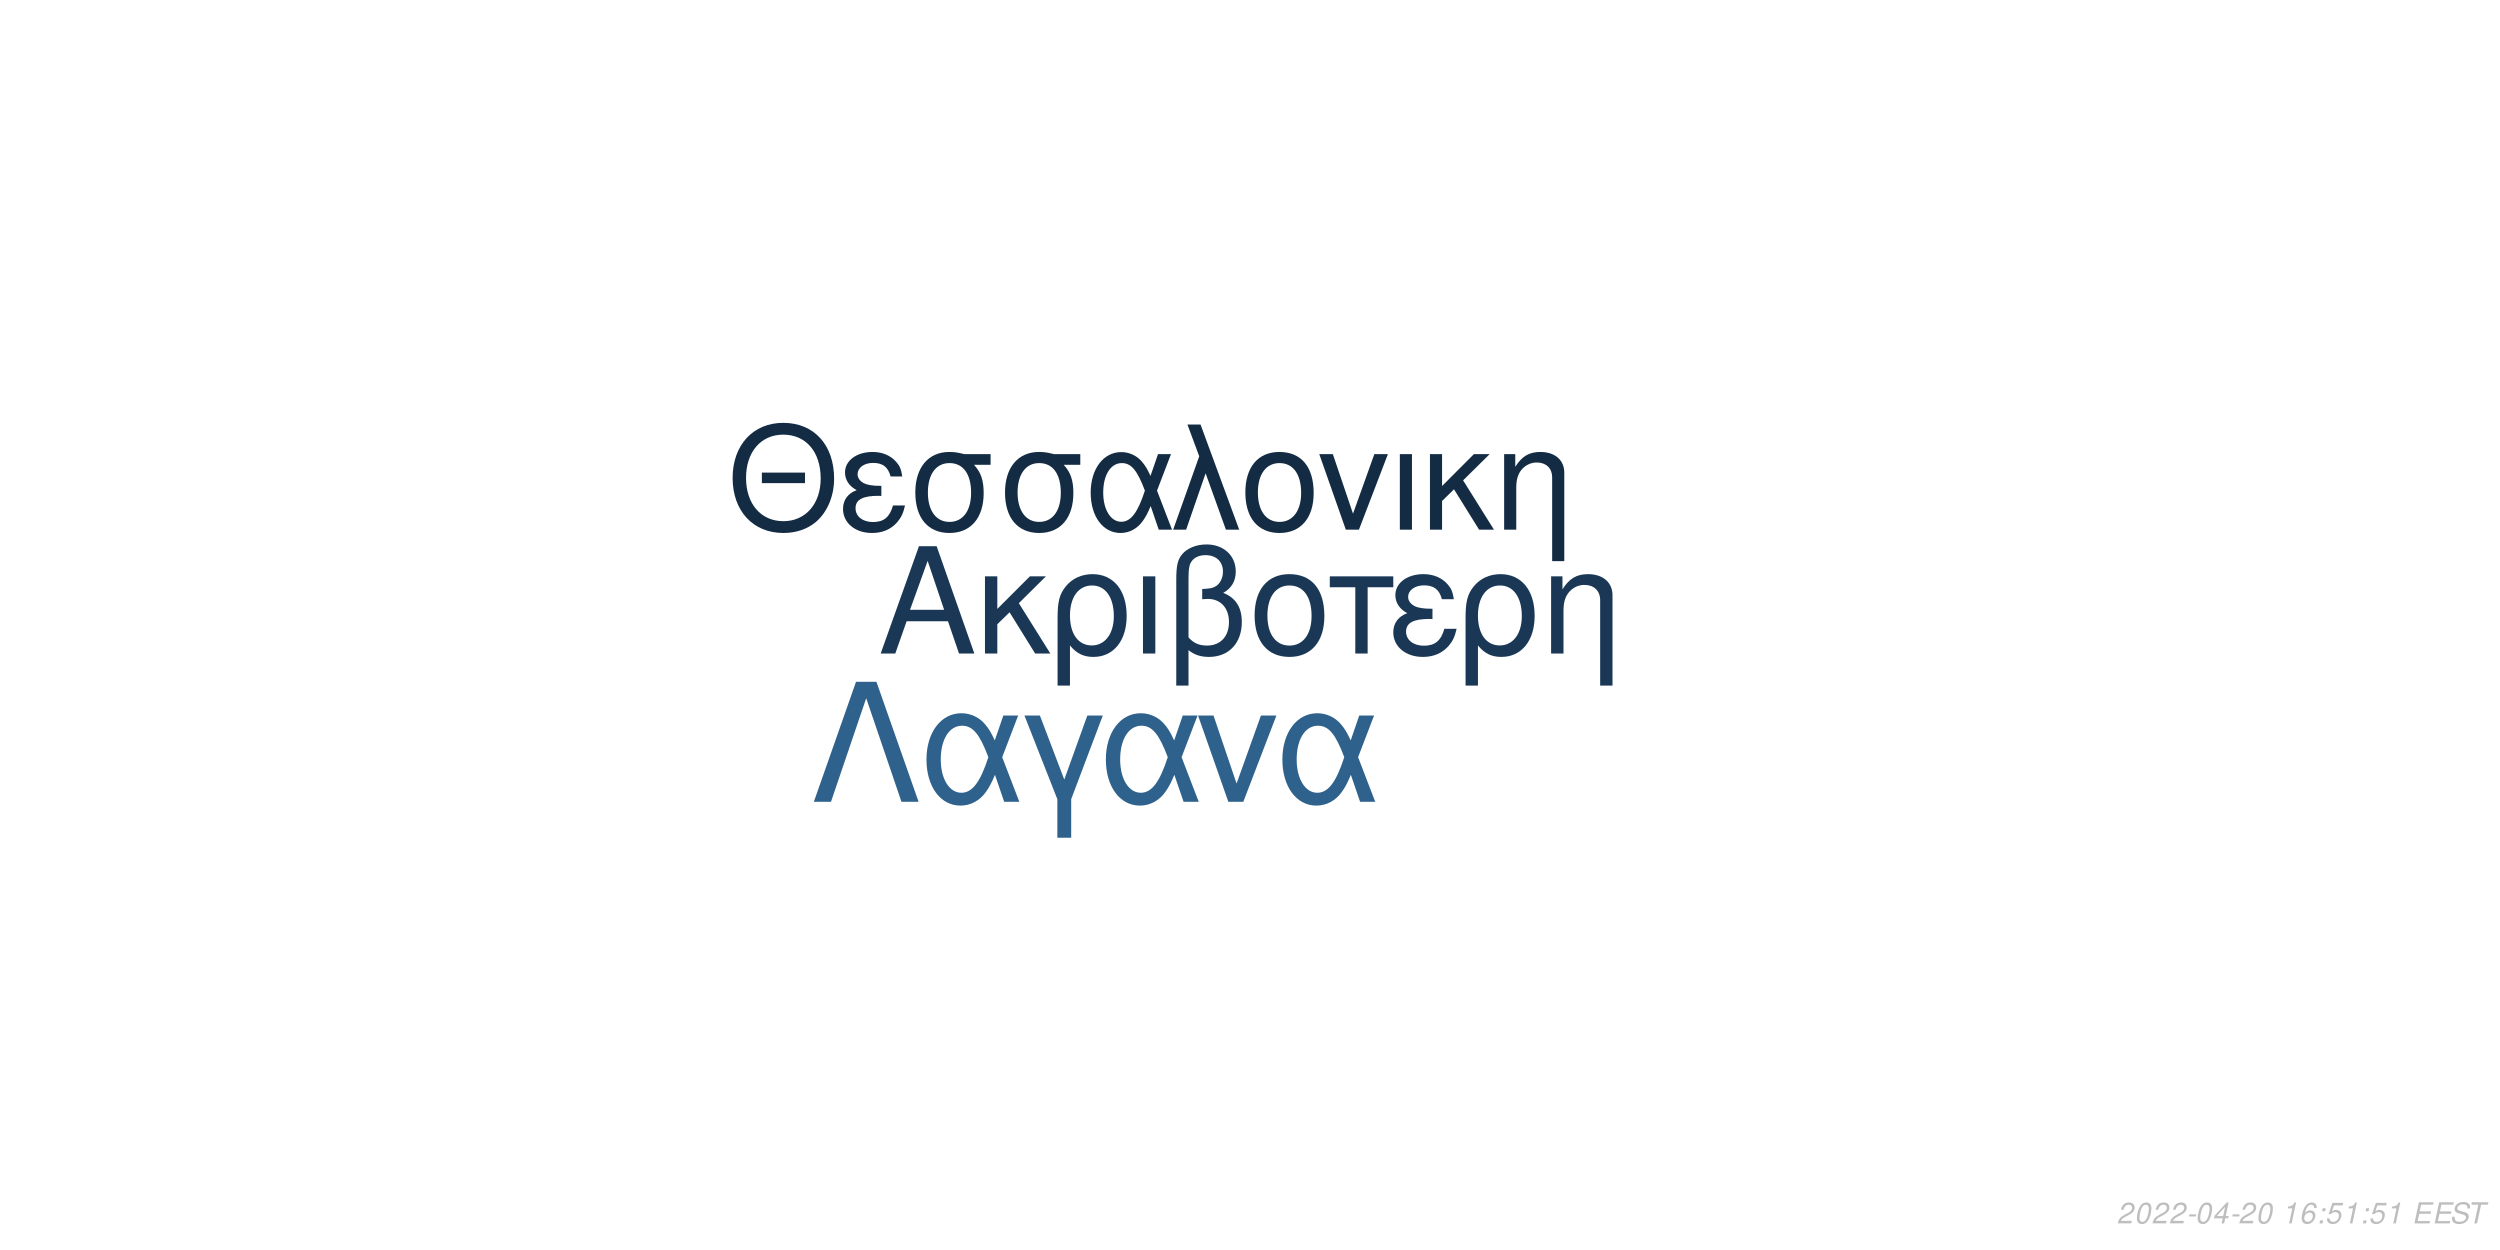
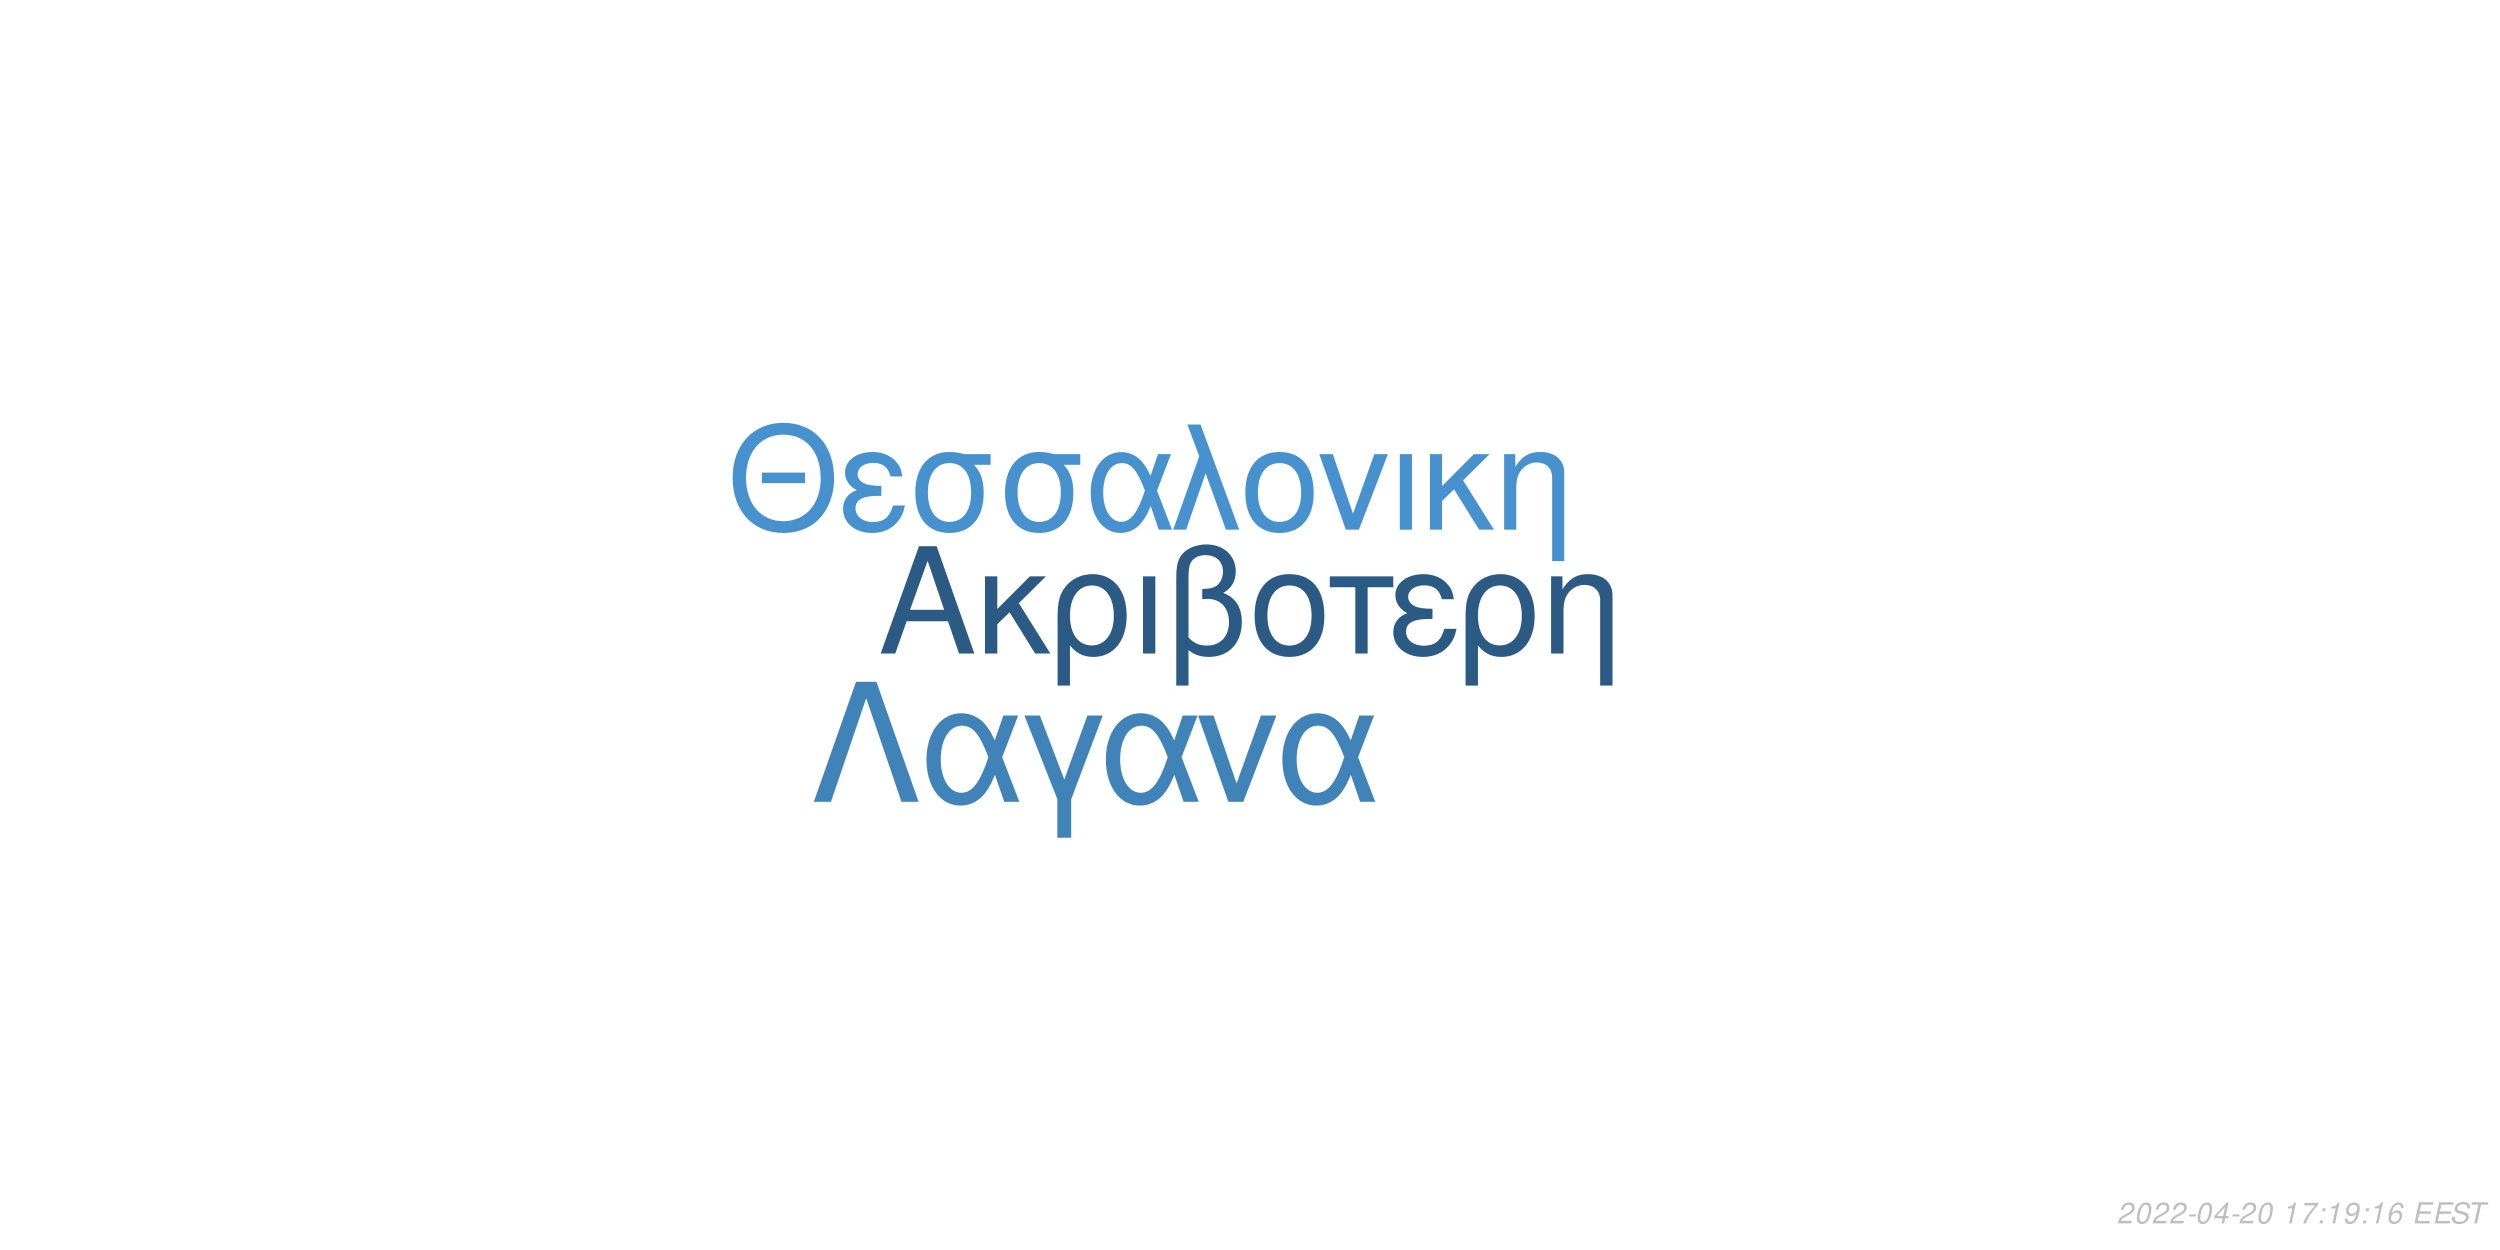
<svg xmlns="http://www.w3.org/2000/svg" xmlns:xlink="http://www.w3.org/1999/xlink" width="864pt" height="432pt" viewBox="0 0 864 432" version="1.1">
  <defs>
    <g>
      <symbol overflow="visible" id="glyph0-0">
        <path style="stroke:none;" d="" />
      </symbol>
      <symbol overflow="visible" id="glyph0-1">
        <path style="stroke:none;" d="M 24.125 -11.141 L 27.938 0 L 33.234 0 L 20.203 -37.094 L 14.094 -37.094 L 0.859 0 L 5.906 0 L 9.828 -11.141 Z M 22.797 -15.109 L 11 -15.109 L 17.094 -32.016 Z M 22.797 -15.109 " />
      </symbol>
      <symbol overflow="visible" id="glyph0-2">
        <path style="stroke:none;" d="M 7.172 -15.422 L 7.172 -26.672 L 2.906 -26.672 L 2.906 0 L 7.172 0 L 7.172 -10.125 L 11.406 -14.25 L 20.25 0 L 25.5 0 L 14.609 -17.406 L 23.969 -26.672 L 18.422 -26.672 Z M 7.172 -15.422 " />
      </symbol>
      <symbol overflow="visible" id="glyph0-3">
        <path style="stroke:none;" d="M 3 11.094 L 7.281 11.094 L 7.281 -2.797 C 9.516 -0.047 11.953 1.172 15.375 1.172 C 22.344 1.172 26.875 -4.422 26.875 -13.031 C 26.875 -21.891 22.297 -27.438 15.062 -27.438 C 11.297 -27.438 7.984 -25.906 5.797 -23.156 C 3.672 -20.516 3 -17.969 3 -12.359 Z M 14.906 -23.516 C 19.547 -23.516 22.438 -19.438 22.438 -12.922 C 22.438 -6.812 19.391 -2.797 14.812 -2.797 C 10.172 -2.797 7.281 -6.766 7.281 -13.125 C 7.281 -19.484 10.234 -23.516 14.906 -23.516 Z M 14.906 -23.516 " />
      </symbol>
      <symbol overflow="visible" id="glyph0-4">
        <path style="stroke:none;" d="M 3.516 0 L 7.781 0 L 7.781 -26.672 L 3.516 -26.672 Z M 3.516 0 " />
      </symbol>
      <symbol overflow="visible" id="glyph0-5">
        <path style="stroke:none;" d="M 4.016 11.094 L 8.25 11.094 L 8.25 -1.172 C 10.172 0.406 12.422 1.172 15.312 1.172 C 22.188 1.172 26.672 -3.609 26.672 -10.891 C 26.672 -15.984 24.578 -19.234 20.25 -20.969 C 23.109 -22.547 24.578 -25.031 24.578 -28.344 C 24.578 -33.844 20.406 -37.703 14.453 -37.703 C 10.938 -37.703 7.734 -36.391 6 -34.25 C 4.484 -32.422 4.016 -30.328 4.016 -25.391 Z M 8.25 -25.656 C 8.25 -29.359 8.5 -30.844 9.469 -32.062 C 10.375 -33.281 12.156 -34 14.094 -34 C 17.812 -34 20.156 -31.812 20.156 -28.297 C 20.156 -25.953 18.984 -23.812 17.297 -23.047 C 16.281 -22.547 15.469 -22.438 12.984 -22.297 L 12.984 -18.781 C 13.734 -18.828 14.344 -18.875 14.969 -18.875 C 19.344 -18.875 22.234 -15.719 22.234 -10.891 C 22.234 -5.906 19.281 -2.75 14.656 -2.75 C 11.953 -2.75 9.922 -3.609 8.25 -5.594 Z M 8.25 -25.656 " />
      </symbol>
      <symbol overflow="visible" id="glyph0-6">
        <path style="stroke:none;" d="M 14.094 -27.438 C 6.562 -27.438 2.094 -22.094 2.094 -13.125 C 2.094 -4.125 6.562 1.172 14.141 1.172 C 21.672 1.172 26.203 -4.172 26.203 -12.922 C 26.203 -22.188 21.828 -27.438 14.094 -27.438 Z M 14.141 -23.516 C 18.938 -23.516 21.781 -19.594 21.781 -12.984 C 21.781 -6.672 18.828 -2.75 14.141 -2.75 C 9.422 -2.75 6.516 -6.672 6.516 -13.125 C 6.516 -19.594 9.422 -23.516 14.141 -23.516 Z M 14.141 -23.516 " />
      </symbol>
      <symbol overflow="visible" id="glyph0-7">
        <path style="stroke:none;" d="M 7.891 0 L 12.156 0 L 12.156 -22.906 L 21.016 -22.906 L 21.016 -26.672 L -0.922 -26.672 L -0.922 -22.906 L 7.891 -22.906 Z M 7.891 0 " />
      </symbol>
      <symbol overflow="visible" id="glyph0-8">
        <path style="stroke:none;" d="M 14.562 -15.469 C 11.344 -15.469 9.562 -15.781 8.297 -16.438 C 6.922 -17.203 6.156 -18.328 6.156 -19.547 C 6.156 -21.891 8.453 -23.562 11.656 -23.562 C 15.062 -23.562 16.953 -22.094 17.812 -18.781 L 21.938 -18.781 C 21.578 -21.266 21.062 -22.5 19.797 -23.922 C 17.812 -26.203 14.906 -27.438 11.453 -27.438 C 5.797 -27.438 1.734 -24.375 1.734 -20.203 C 1.734 -17.609 3.156 -15.375 5.859 -13.938 C 2.797 -12.875 1.016 -10.484 1.016 -7.328 C 1.016 -2.391 5.297 1.172 11.25 1.172 C 14.969 1.172 17.906 -0.109 20.156 -2.641 C 21.578 -4.328 22.297 -5.797 22.906 -8.547 L 18.672 -8.547 C 17.5 -4.422 15.422 -2.703 11.609 -2.703 C 7.938 -2.703 5.438 -4.688 5.438 -7.578 C 5.438 -10.578 7.938 -11.953 13.484 -11.953 C 13.641 -11.953 14.094 -11.953 14.562 -11.906 Z M 14.562 -15.469 " />
      </symbol>
      <symbol overflow="visible" id="glyph0-9">
        <path style="stroke:none;" d="M 3.562 -26.672 L 3.562 0 L 7.844 0 L 7.844 -14.703 C 7.844 -17.906 8.5 -19.891 10.031 -21.531 C 11.406 -22.953 13.188 -23.719 15.062 -23.719 C 18.375 -23.719 20.516 -21.672 20.516 -18.469 L 20.516 11.094 L 24.781 11.094 L 24.781 -20.156 C 24.781 -24.578 21.469 -27.438 16.328 -27.438 C 12.359 -27.438 9.828 -25.906 7.484 -22.188 L 7.484 -26.672 Z M 3.562 -26.672 " />
      </symbol>
      <symbol overflow="visible" id="glyph1-0">
        <path style="stroke:none;" d="" />
      </symbol>
      <symbol overflow="visible" id="glyph1-1">
        <path style="stroke:none;" d="M 26.859 -19.734 L 11.953 -19.734 L 11.953 -16.094 L 26.859 -16.094 Z M 19.328 -36.922 C 8.922 -36.922 1.844 -29.25 1.844 -17.891 C 1.844 -6.484 8.875 1.141 19.391 1.141 C 23.812 1.141 27.703 -0.203 30.641 -2.688 C 34.578 -6.031 36.922 -11.656 36.922 -17.594 C 36.922 -29.297 30 -36.922 19.328 -36.922 Z M 19.328 -32.844 C 27.203 -32.844 32.281 -26.906 32.281 -17.688 C 32.281 -8.922 27.062 -2.938 19.391 -2.938 C 11.609 -2.938 6.484 -8.922 6.484 -17.891 C 6.484 -26.859 11.609 -32.844 19.328 -32.844 Z M 19.328 -32.844 " />
      </symbol>
      <symbol overflow="visible" id="glyph1-2">
        <path style="stroke:none;" d="M 14.25 -15.141 C 11.109 -15.141 9.375 -15.453 8.125 -16.094 C 6.781 -16.844 6.031 -17.938 6.031 -19.141 C 6.031 -21.422 8.266 -23.078 11.406 -23.078 C 14.75 -23.078 16.594 -21.625 17.438 -18.391 L 21.469 -18.391 C 21.125 -20.828 20.625 -22.031 19.391 -23.422 C 17.438 -25.656 14.594 -26.859 11.219 -26.859 C 5.688 -26.859 1.688 -23.875 1.688 -19.781 C 1.688 -17.234 3.094 -15.047 5.734 -13.656 C 2.734 -12.609 1 -10.266 1 -7.172 C 1 -2.344 5.188 1.141 11.016 1.141 C 14.656 1.141 17.547 -0.094 19.734 -2.594 C 21.125 -4.234 21.828 -5.688 22.422 -8.375 L 18.281 -8.375 C 17.141 -4.328 15.094 -2.641 11.359 -2.641 C 7.766 -2.641 5.328 -4.578 5.328 -7.422 C 5.328 -10.359 7.766 -11.703 13.203 -11.703 C 13.359 -11.703 13.797 -11.703 14.25 -11.656 Z M 14.25 -15.141 " />
      </symbol>
      <symbol overflow="visible" id="glyph1-3">
        <path style="stroke:none;" d="M 29 -26.109 L 19.938 -26.109 C 17.594 -26.703 16.438 -26.859 14.703 -26.859 C 7.469 -26.859 2.984 -21.469 2.984 -12.859 C 2.984 -4.031 7.375 1.141 14.797 1.141 C 22.172 1.141 26.609 -4.078 26.609 -12.656 C 26.609 -17.047 25.656 -19.828 23.266 -22.422 L 29 -22.422 Z M 14.797 -23.016 C 19.531 -23.016 22.266 -19.234 22.266 -12.75 C 22.266 -6.531 19.438 -2.688 14.797 -2.688 C 10.172 -2.688 7.328 -6.531 7.328 -12.859 C 7.328 -19.188 10.172 -23.016 14.797 -23.016 Z M 14.797 -23.016 " />
      </symbol>
      <symbol overflow="visible" id="glyph1-4">
        <path style="stroke:none;" d="M 29.344 -26.109 L 24.859 -26.109 L 22.266 -18.578 C 21.125 -21.031 20.484 -22.125 19.328 -23.469 C 17.547 -25.609 14.906 -26.812 12.156 -26.812 C 5.984 -26.812 1.594 -20.984 1.594 -12.812 C 1.594 -4.578 5.828 1.141 11.906 1.141 C 14.953 1.141 17.734 -0.344 19.625 -3.047 C 20.672 -4.531 21.281 -5.688 22.328 -8.172 L 25.109 0 L 29.703 0 L 24.516 -13.5 Z M 20.328 -13.5 C 17.891 -5.922 15.453 -2.734 12.156 -2.734 C 8.516 -2.734 5.922 -6.922 5.922 -12.812 C 5.922 -18.938 8.516 -23.016 12.359 -23.016 C 15.594 -23.016 17.688 -20.531 20.328 -13.5 Z M 20.328 -13.5 " />
      </symbol>
      <symbol overflow="visible" id="glyph1-5">
        <path style="stroke:none;" d="M 1.094 0 L 5.578 0 L 12.312 -19.484 L 19.328 0 L 23.922 0 L 10.562 -36.328 L 6.031 -36.328 L 10.109 -25.359 Z M 1.094 0 " />
      </symbol>
      <symbol overflow="visible" id="glyph1-6">
        <path style="stroke:none;" d="M 13.797 -26.859 C 6.422 -26.859 2.047 -21.625 2.047 -12.859 C 2.047 -4.031 6.422 1.141 13.859 1.141 C 21.234 1.141 25.656 -4.078 25.656 -12.656 C 25.656 -21.719 21.375 -26.859 13.797 -26.859 Z M 13.859 -23.016 C 18.531 -23.016 21.328 -19.188 21.328 -12.703 C 21.328 -6.531 18.438 -2.688 13.859 -2.688 C 9.219 -2.688 6.375 -6.531 6.375 -12.859 C 6.375 -19.188 9.219 -23.016 13.859 -23.016 Z M 13.859 -23.016 " />
      </symbol>
      <symbol overflow="visible" id="glyph1-7">
        <path style="stroke:none;" d="M 14.297 0 L 24.312 -26.109 L 19.625 -26.109 L 12.25 -5.531 L 5.281 -26.109 L 0.594 -26.109 L 9.766 0 Z M 14.297 0 " />
      </symbol>
      <symbol overflow="visible" id="glyph1-8">
        <path style="stroke:none;" d="M 3.438 0 L 7.625 0 L 7.625 -26.109 L 3.438 -26.109 Z M 3.438 0 " />
      </symbol>
      <symbol overflow="visible" id="glyph1-9">
        <path style="stroke:none;" d="M 7.031 -15.094 L 7.031 -26.109 L 2.844 -26.109 L 2.844 0 L 7.031 0 L 7.031 -9.922 L 11.156 -13.953 L 19.828 0 L 24.969 0 L 14.297 -17.047 L 23.469 -26.109 L 18.031 -26.109 Z M 7.031 -15.094 " />
      </symbol>
      <symbol overflow="visible" id="glyph1-10">
        <path style="stroke:none;" d="M 3.484 -26.109 L 3.484 0 L 7.672 0 L 7.672 -14.406 C 7.672 -17.547 8.328 -19.484 9.812 -21.078 C 11.156 -22.469 12.906 -23.219 14.75 -23.219 C 17.984 -23.219 20.078 -21.234 20.078 -18.094 L 20.078 10.859 L 24.266 10.859 L 24.266 -19.734 C 24.266 -24.062 21.031 -26.859 16 -26.859 C 12.109 -26.859 9.609 -25.359 7.328 -21.719 L 7.328 -26.109 Z M 3.484 -26.109 " />
      </symbol>
      <symbol overflow="visible" id="glyph2-0">
        <path style="stroke:none;" d="" />
      </symbol>
      <symbol overflow="visible" id="glyph2-1">
        <path style="stroke:none;" d="M 22.531 -41.484 L 15.484 -41.484 L 0.906 0 L 6.828 0 L 19 -35.797 L 31.188 0 L 37.109 0 Z M 22.531 -41.484 " />
      </symbol>
      <symbol overflow="visible" id="glyph2-2">
        <path style="stroke:none;" d="M 33.516 -29.812 L 28.391 -29.812 L 25.438 -21.219 C 24.125 -24.016 23.391 -25.266 22.078 -26.797 C 20.031 -29.25 17.016 -30.609 13.891 -30.609 C 6.828 -30.609 1.828 -23.953 1.828 -14.625 C 1.828 -5.234 6.656 1.312 13.594 1.312 C 17.078 1.312 20.266 -0.391 22.422 -3.469 C 23.609 -5.172 24.297 -6.484 25.5 -9.328 L 28.688 0 L 33.922 0 L 28 -15.422 Z M 23.219 -15.422 C 20.422 -6.766 17.641 -3.125 13.891 -3.125 C 9.734 -3.125 6.766 -7.906 6.766 -14.625 C 6.766 -21.625 9.734 -26.297 14.109 -26.297 C 17.812 -26.297 20.203 -23.453 23.219 -15.422 Z M 23.219 -15.422 " />
      </symbol>
      <symbol overflow="visible" id="glyph2-3">
        <path style="stroke:none;" d="M 12.062 12.406 L 16.844 12.406 L 16.844 -0.906 L 27.766 -29.812 L 22.422 -29.812 L 14.453 -7.688 L 6.031 -29.812 L 0.688 -29.812 L 12.062 -0.906 Z M 12.062 12.406 " />
      </symbol>
      <symbol overflow="visible" id="glyph2-4">
        <path style="stroke:none;" d="M 16.328 0 L 27.766 -29.812 L 22.422 -29.812 L 14 -6.312 L 6.031 -29.812 L 0.688 -29.812 L 11.156 0 Z M 16.328 0 " />
      </symbol>
      <symbol overflow="visible" id="glyph3-0">
        <path style="stroke:none;" d="" />
      </symbol>
      <symbol overflow="visible" id="glyph3-1">
        <path style="stroke:none;" d="M 5.234 -0.875 L 1.469 -0.875 C 1.641 -1.375 2.203 -1.891 3.109 -2.344 L 4.234 -2.938 C 5.562 -3.625 6.219 -4.469 6.219 -5.484 C 6.219 -5.938 6.062 -6.359 5.797 -6.656 C 5.469 -7.047 4.984 -7.234 4.312 -7.234 C 2.766 -7.234 1.891 -6.453 1.484 -4.734 L 2.375 -4.734 C 2.484 -5.188 2.609 -5.484 2.797 -5.75 C 3.094 -6.203 3.609 -6.453 4.188 -6.453 C 4.891 -6.453 5.344 -6.031 5.344 -5.375 C 5.344 -4.703 4.859 -4.094 4.016 -3.656 L 2.984 -3.125 C 1.234 -2.188 0.797 -1.656 0.344 -0.016 L 5.047 -0.016 Z M 5.234 -0.875 " />
      </symbol>
      <symbol overflow="visible" id="glyph3-2">
        <path style="stroke:none;" d="M 4.203 -7.234 C 3.375 -7.234 2.688 -6.812 2.125 -5.984 C 1.484 -5.047 0.984 -3.188 0.984 -1.734 C 0.984 -1.109 1.172 -0.562 1.484 -0.266 C 1.797 0.047 2.281 0.234 2.766 0.234 C 3.625 0.234 4.281 -0.156 4.859 -1.016 C 5.516 -1.953 6 -3.797 6 -5.266 C 6 -6.5 5.328 -7.234 4.203 -7.234 Z M 4.094 -6.453 C 4.734 -6.453 5.125 -5.984 5.125 -5.156 C 5.125 -4.203 4.781 -2.625 4.406 -1.812 C 3.984 -0.938 3.516 -0.547 2.875 -0.547 C 2.25 -0.547 1.875 -1.031 1.875 -1.828 C 1.875 -2.797 2.203 -4.344 2.594 -5.203 C 2.984 -6.047 3.453 -6.453 4.094 -6.453 Z M 4.094 -6.453 " />
      </symbol>
      <symbol overflow="visible" id="glyph3-3">
        <path style="stroke:none;" d="M 3.516 -3.125 L 1.125 -3.125 L 0.969 -2.406 L 3.359 -2.406 Z M 3.516 -3.125 " />
      </symbol>
      <symbol overflow="visible" id="glyph3-4">
        <path style="stroke:none;" d="M 3.625 -1.75 L 3.266 0 L 4.141 0 L 4.516 -1.75 L 5.562 -1.75 L 5.734 -2.531 L 4.688 -2.531 L 5.688 -7.234 L 5.016 -7.234 L 0.844 -2.672 L 0.641 -1.75 Z M 3.797 -2.531 L 1.594 -2.531 L 4.469 -5.703 Z M 3.797 -2.531 " />
      </symbol>
      <symbol overflow="visible" id="glyph3-5">
        <path style="stroke:none;" d="" />
      </symbol>
      <symbol overflow="visible" id="glyph3-6">
        <path style="stroke:none;" d="M 3.703 -5.188 L 2.594 0 L 3.469 0 L 5.016 -7.234 L 4.438 -7.234 C 3.906 -6.156 3.688 -6.016 2.234 -5.812 L 2.109 -5.188 Z M 3.703 -5.188 " />
      </symbol>
      <symbol overflow="visible" id="glyph3-7">
-         <path style="stroke:none;" d="M 6.125 -5.344 L 6.141 -5.625 C 6.141 -6.609 5.453 -7.234 4.391 -7.234 C 3.438 -7.234 2.641 -6.719 2.016 -5.703 C 1.422 -4.781 0.938 -2.953 0.938 -1.688 C 0.938 -0.516 1.688 0.234 2.859 0.234 C 3.703 0.234 4.438 -0.156 5 -0.875 C 5.406 -1.422 5.672 -2.156 5.672 -2.766 C 5.672 -3.812 4.969 -4.5 3.906 -4.5 C 3.234 -4.5 2.672 -4.234 2.094 -3.625 C 2.406 -5.375 3.234 -6.453 4.25 -6.453 C 4.703 -6.453 5.062 -6.234 5.172 -5.844 C 5.203 -5.719 5.234 -5.578 5.25 -5.344 Z M 3.656 -3.734 C 4.344 -3.734 4.797 -3.281 4.797 -2.625 C 4.797 -1.469 3.984 -0.547 2.984 -0.547 C 2.297 -0.547 1.812 -1.047 1.812 -1.766 C 1.812 -2.859 2.625 -3.734 3.656 -3.734 Z M 3.656 -3.734 " />
+         <path style="stroke:none;" d="M 6.703 -7.094 L 1.953 -7.094 L 1.766 -6.219 L 5.594 -6.219 C 3.344 -3.688 2.266 -2.109 1.375 0 L 2.344 0 C 3.031 -1.906 4.828 -4.594 6.547 -6.281 Z M 6.703 -7.094 " />
      </symbol>
      <symbol overflow="visible" id="glyph3-8">
        <path style="stroke:none;" d="M 2.359 -1.031 L 1.312 -1.031 L 1.094 0 L 2.141 0 Z M 3.266 -5.234 L 2.219 -5.234 L 2 -4.203 L 3.047 -4.203 Z M 3.266 -5.234 " />
      </symbol>
      <symbol overflow="visible" id="glyph3-9">
-         <path style="stroke:none;" d="M 6.297 -7.094 L 2.594 -7.094 L 1.234 -3.234 L 2.047 -3.234 C 2.656 -3.766 2.938 -3.906 3.531 -3.906 C 4.328 -3.906 4.797 -3.453 4.797 -2.688 C 4.797 -1.438 3.969 -0.547 2.828 -0.547 C 2.031 -0.547 1.609 -0.938 1.578 -1.734 L 0.703 -1.734 L 0.703 -1.516 C 0.703 -0.938 0.844 -0.547 1.188 -0.266 C 1.562 0.062 2.078 0.234 2.703 0.234 C 3.656 0.234 4.391 -0.156 4.984 -0.922 C 5.422 -1.5 5.672 -2.234 5.672 -2.953 C 5.672 -4 4.938 -4.672 3.812 -4.672 C 3.328 -4.672 2.906 -4.547 2.406 -4.234 L 3.109 -6.219 L 6.109 -6.219 Z M 6.297 -7.094 " />
+         <path style="stroke:none;" d="M 0.844 -1.656 C 0.844 -1.547 0.844 -1.438 0.844 -1.375 C 0.844 -0.406 1.531 0.234 2.578 0.234 C 3.203 0.234 3.766 0.016 4.297 -0.438 C 4.938 -1 5.312 -1.656 5.594 -2.719 C 5.844 -3.672 6.016 -4.766 6.016 -5.375 C 6.016 -5.844 5.844 -6.328 5.547 -6.656 C 5.203 -7.031 4.703 -7.234 4.062 -7.234 C 2.516 -7.234 1.297 -5.938 1.297 -4.266 C 1.297 -3.203 1.984 -2.547 3.047 -2.547 C 3.484 -2.547 3.953 -2.672 4.281 -2.891 C 4.406 -2.984 4.547 -3.078 4.828 -3.344 C 4.438 -1.484 3.703 -0.547 2.703 -0.547 C 2.109 -0.547 1.719 -0.938 1.719 -1.547 L 1.719 -1.656 Z M 3.953 -6.453 C 4.625 -6.453 5.141 -5.953 5.141 -5.281 C 5.141 -4.188 4.312 -3.312 3.297 -3.312 C 2.594 -3.312 2.172 -3.734 2.172 -4.453 C 2.172 -5.562 2.984 -6.453 3.953 -6.453 Z M 3.953 -6.453 " />
      </symbol>
      <symbol overflow="visible" id="glyph3-10">
+         <path style="stroke:none;" d="M 6.125 -5.344 L 6.141 -5.625 C 6.141 -6.609 5.453 -7.234 4.391 -7.234 C 3.438 -7.234 2.641 -6.719 2.016 -5.703 C 1.422 -4.781 0.938 -2.953 0.938 -1.688 C 0.938 -0.516 1.688 0.234 2.859 0.234 C 3.703 0.234 4.438 -0.156 5 -0.875 C 5.406 -1.422 5.672 -2.156 5.672 -2.766 C 5.672 -3.812 4.969 -4.5 3.906 -4.5 C 3.234 -4.5 2.672 -4.234 2.094 -3.625 C 2.406 -5.375 3.234 -6.453 4.25 -6.453 C 4.703 -6.453 5.062 -6.234 5.172 -5.844 C 5.203 -5.719 5.234 -5.578 5.25 -5.344 Z M 3.656 -3.734 C 4.344 -3.734 4.797 -3.281 4.797 -2.625 C 4.797 -1.469 3.984 -0.547 2.984 -0.547 C 2.297 -0.547 1.812 -1.047 1.812 -1.766 C 1.812 -2.859 2.625 -3.734 3.656 -3.734 Z M 3.656 -3.734 " />
+       </symbol>
+       <symbol overflow="visible" id="glyph3-11">
        <path style="stroke:none;" d="M 2.547 -3.312 L 6.5 -3.312 L 6.688 -4.141 L 2.719 -4.141 L 3.219 -6.469 L 7.344 -6.469 L 7.516 -7.297 L 2.453 -7.297 L 0.906 0 L 6.125 0 L 6.297 -0.812 L 2.016 -0.812 Z M 2.547 -3.312 " />
      </symbol>
-       <symbol overflow="visible" id="glyph3-11">
+       <symbol overflow="visible" id="glyph3-12">
        <path style="stroke:none;" d="M 7.062 -5.156 C 7.125 -5.438 7.141 -5.562 7.141 -5.703 C 7.141 -6.156 6.938 -6.594 6.594 -6.891 C 6.188 -7.25 5.656 -7.406 4.875 -7.406 C 3.844 -7.406 3.047 -7.125 2.5 -6.562 C 2.094 -6.141 1.781 -5.438 1.781 -4.922 C 1.781 -4.297 2.219 -3.766 2.891 -3.562 L 4.594 -3.094 C 5.406 -2.859 5.734 -2.578 5.734 -2.094 C 5.734 -1.781 5.547 -1.406 5.266 -1.141 C 4.844 -0.766 4.266 -0.578 3.453 -0.578 C 2.328 -0.578 1.812 -0.984 1.812 -1.906 C 1.812 -2.047 1.812 -2.125 1.844 -2.312 L 0.984 -2.312 C 0.906 -2.062 0.891 -1.906 0.891 -1.688 C 0.891 -0.484 1.797 0.234 3.297 0.234 C 4.359 0.234 5.234 -0.062 5.812 -0.609 C 6.344 -1.078 6.688 -1.797 6.688 -2.375 C 6.688 -2.641 6.609 -2.906 6.453 -3.156 C 6.234 -3.5 5.938 -3.703 5.469 -3.828 L 3.75 -4.312 C 2.984 -4.547 2.734 -4.734 2.734 -5.188 C 2.734 -5.547 2.875 -5.844 3.188 -6.109 C 3.547 -6.438 4.031 -6.594 4.703 -6.594 C 5.266 -6.594 5.688 -6.484 5.906 -6.297 C 6.094 -6.125 6.219 -5.797 6.219 -5.516 C 6.219 -5.422 6.203 -5.344 6.188 -5.156 Z M 7.062 -5.156 " />
      </symbol>
-       <symbol overflow="visible" id="glyph3-12">
+       <symbol overflow="visible" id="glyph3-13">
        <path style="stroke:none;" d="M 4.938 -6.469 L 7.312 -6.469 L 7.484 -7.297 L 1.75 -7.297 L 1.578 -6.469 L 3.984 -6.469 L 2.609 0 L 3.547 0 Z M 4.938 -6.469 " />
      </symbol>
    </g>
  </defs>
  <g id="surface1">
    <rect x="0" y="0" width="864" height="432" style="fill:rgb(100%,100%,100%);fill-opacity:1;stroke:none;" />
-     <g style="fill:rgb(10.196%,21.961%,33.333%);fill-opacity:1;">
+     <g style="fill:rgb(16.863%,35.686%,51.765%);fill-opacity:1;">
      <use xlink:href="#glyph0-1" x="303.5" y="225.861" />
      <use xlink:href="#glyph0-2" x="337.5" y="225.861" />
      <use xlink:href="#glyph0-3" x="362.5" y="225.861" />
      <use xlink:href="#glyph0-4" x="391.5" y="225.861" />
      <use xlink:href="#glyph0-5" x="402.5" y="225.861" />
      <use xlink:href="#glyph0-6" x="431.5" y="225.861" />
      <use xlink:href="#glyph0-7" x="460.5" y="225.861" />
      <use xlink:href="#glyph0-8" x="480.5" y="225.861" />
      <use xlink:href="#glyph0-3" x="503.5" y="225.861" />
      <use xlink:href="#glyph0-9" x="532.5" y="225.861" />
    </g>
-     <g style="fill:rgb(7.451%,16.863%,26.275%);fill-opacity:1;">
+     <g style="fill:rgb(27.843%,57.255%,80.784%);fill-opacity:1;">
      <use xlink:href="#glyph1-1" x="251.348" y="183.058" />
      <use xlink:href="#glyph1-2" x="290.348" y="183.058" />
      <use xlink:href="#glyph1-3" x="313.348" y="183.058" />
      <use xlink:href="#glyph1-3" x="344.348" y="183.058" />
      <use xlink:href="#glyph1-4" x="375.348" y="183.058" />
      <use xlink:href="#glyph1-5" x="404.348" y="183.058" />
      <use xlink:href="#glyph1-6" x="428.348" y="183.058" />
      <use xlink:href="#glyph1-7" x="455.348" y="183.058" />
      <use xlink:href="#glyph1-8" x="480.348" y="183.058" />
      <use xlink:href="#glyph1-9" x="491.348" y="183.058" />
      <use xlink:href="#glyph1-10" x="516.348" y="183.058" />
    </g>
-     <g style="fill:rgb(18.039%,38.039%,54.51%);fill-opacity:1;">
+     <g style="fill:rgb(24.706%,51.373%,72.549%);fill-opacity:1;">
      <use xlink:href="#glyph2-1" x="280.359" y="277.105" />
      <use xlink:href="#glyph2-2" x="318.359" y="277.105" />
      <use xlink:href="#glyph2-3" x="353.359" y="277.105" />
      <use xlink:href="#glyph2-2" x="380.359" y="277.105" />
      <use xlink:href="#glyph2-4" x="413.359" y="277.105" />
      <use xlink:href="#glyph2-2" x="441.359" y="277.105" />
    </g>
    <g style="fill:rgb(74.51%,74.51%,74.51%);fill-opacity:1;">
      <use xlink:href="#glyph3-1" x="731.52" y="422.81" />
      <use xlink:href="#glyph3-2" x="737.52" y="422.81" />
      <use xlink:href="#glyph3-1" x="743.52" y="422.81" />
      <use xlink:href="#glyph3-1" x="749.52" y="422.81" />
      <use xlink:href="#glyph3-3" x="755.52" y="422.81" />
      <use xlink:href="#glyph3-2" x="758.52" y="422.81" />
      <use xlink:href="#glyph3-4" x="764.52" y="422.81" />
      <use xlink:href="#glyph3-3" x="770.52" y="422.81" />
      <use xlink:href="#glyph3-1" x="773.52" y="422.81" />
      <use xlink:href="#glyph3-2" x="779.52" y="422.81" />
      <use xlink:href="#glyph3-5" x="785.52" y="422.81" />
      <use xlink:href="#glyph3-6" x="788.52" y="422.81" />
      <use xlink:href="#glyph3-7" x="794.52" y="422.81" />
      <use xlink:href="#glyph3-8" x="800.52" y="422.81" />
-       <use xlink:href="#glyph3-9" x="803.52" y="422.81" />
-       <use xlink:href="#glyph3-6" x="809.52" y="422.81" />
+       <use xlink:href="#glyph3-6" x="803.52" y="422.81" />
+       <use xlink:href="#glyph3-9" x="809.52" y="422.81" />
      <use xlink:href="#glyph3-8" x="815.52" y="422.81" />
-       <use xlink:href="#glyph3-9" x="818.52" y="422.81" />
-       <use xlink:href="#glyph3-6" x="824.52" y="422.81" />
+       <use xlink:href="#glyph3-6" x="818.52" y="422.81" />
+       <use xlink:href="#glyph3-10" x="824.52" y="422.81" />
      <use xlink:href="#glyph3-5" x="830.52" y="422.81" />
-       <use xlink:href="#glyph3-10" x="833.52" y="422.81" />
-       <use xlink:href="#glyph3-10" x="840.52" y="422.81" />
-       <use xlink:href="#glyph3-11" x="846.52" y="422.81" />
-       <use xlink:href="#glyph3-12" x="852.52" y="422.81" />
+       <use xlink:href="#glyph3-11" x="833.52" y="422.81" />
+       <use xlink:href="#glyph3-11" x="840.52" y="422.81" />
+       <use xlink:href="#glyph3-12" x="846.52" y="422.81" />
+       <use xlink:href="#glyph3-13" x="852.52" y="422.81" />
    </g>
  </g>
</svg>
